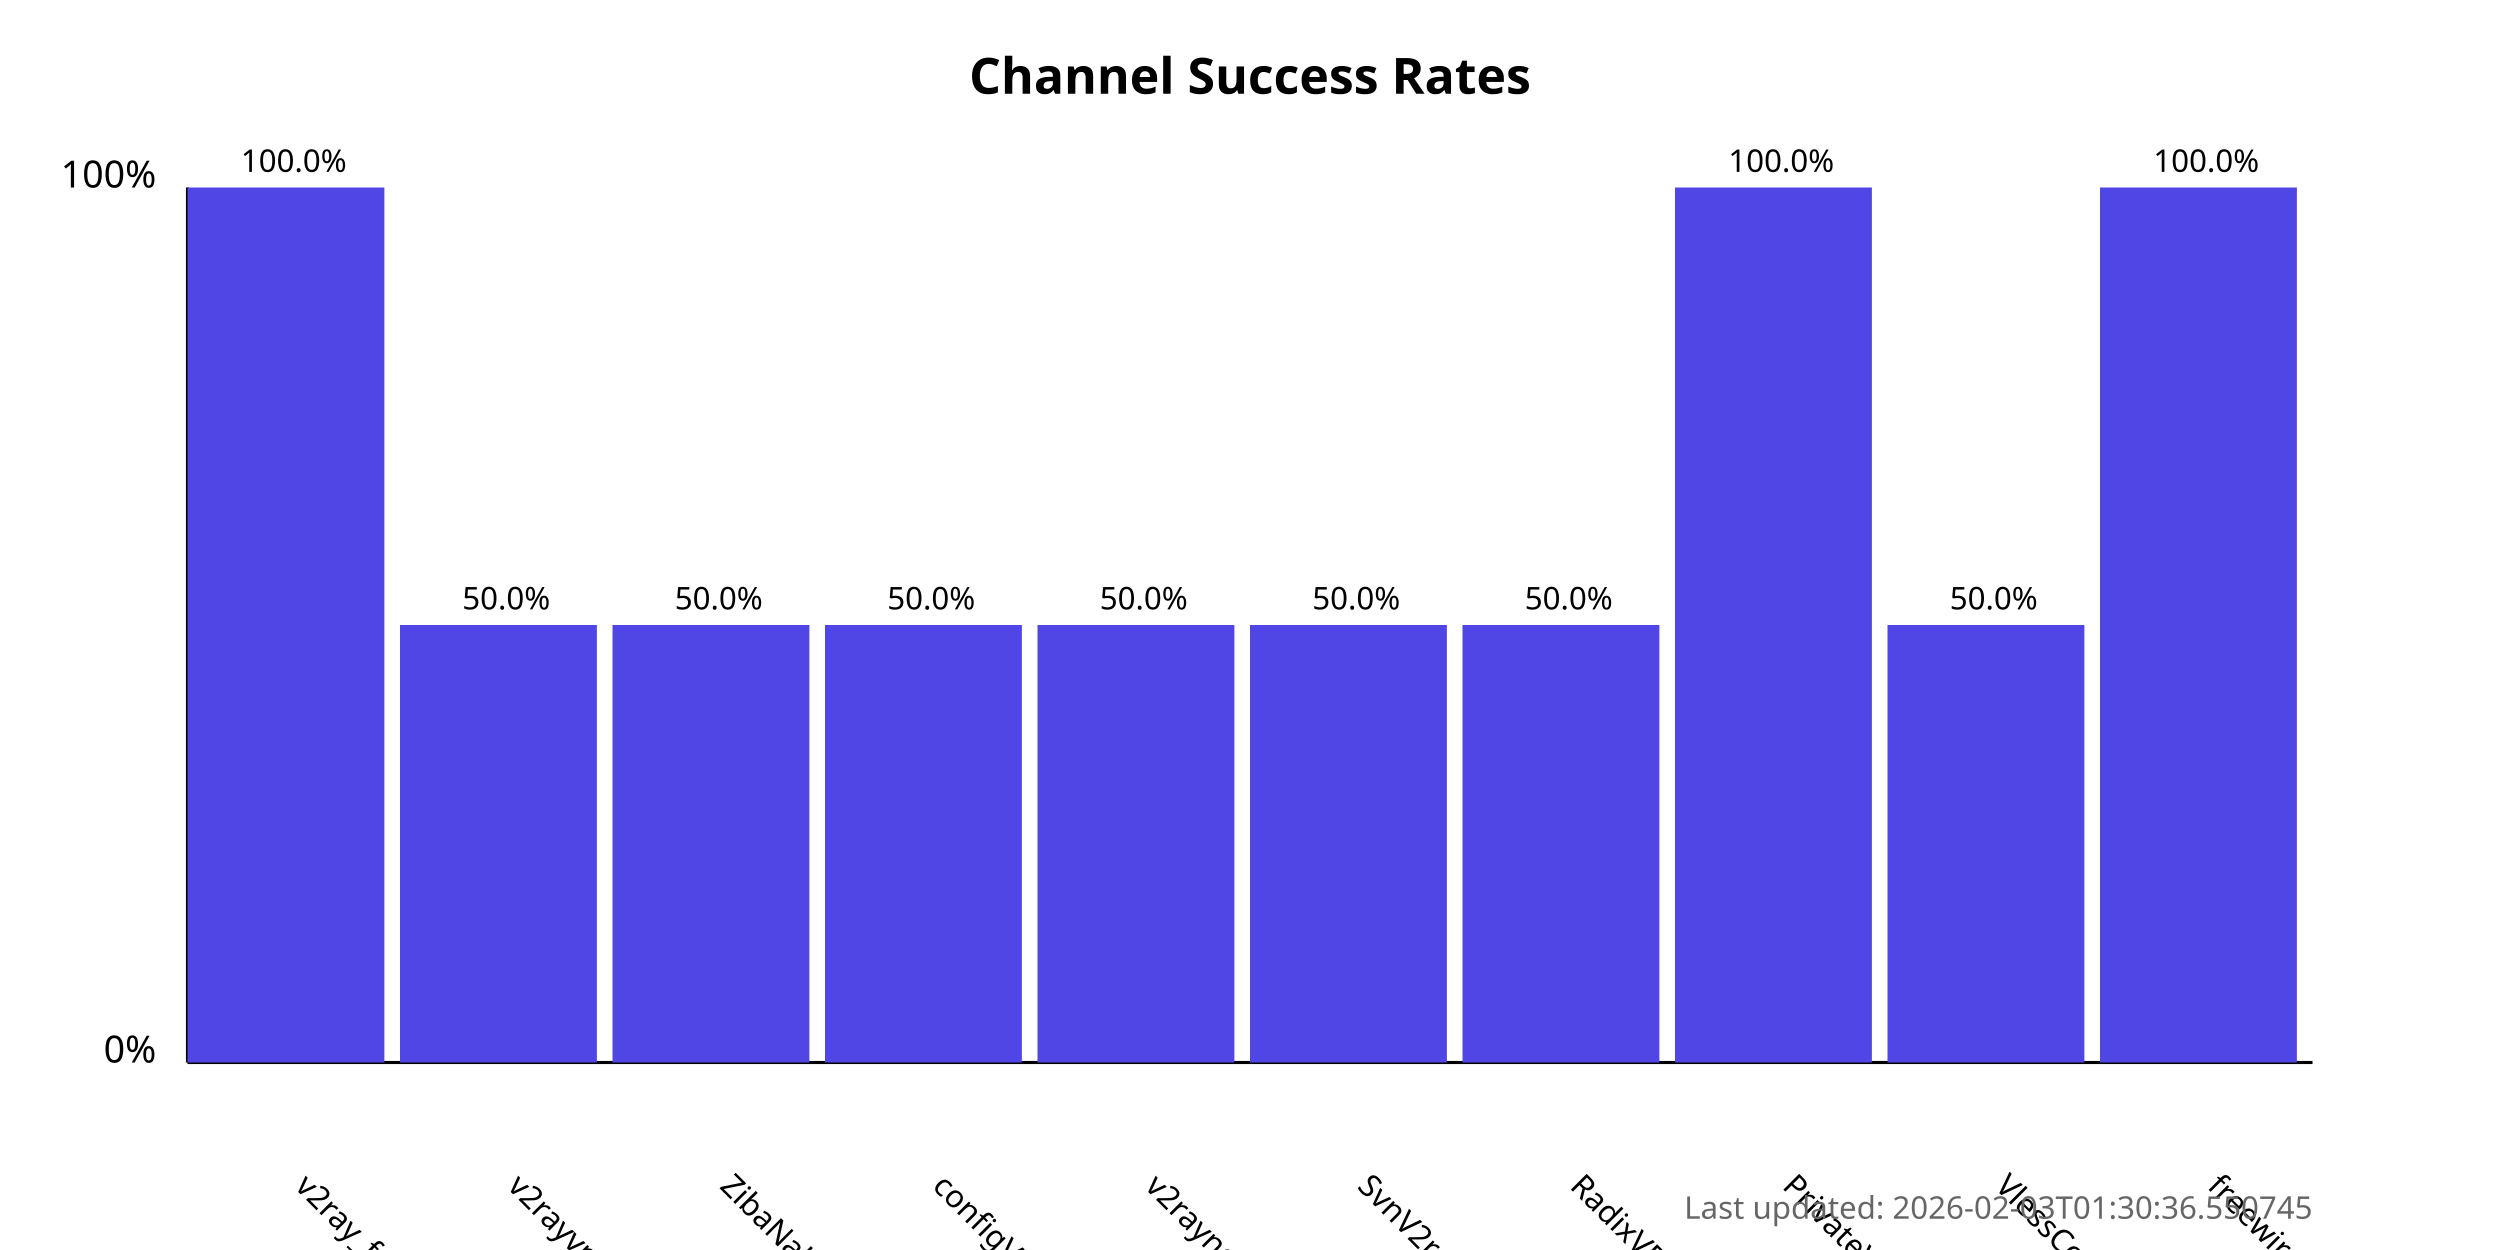
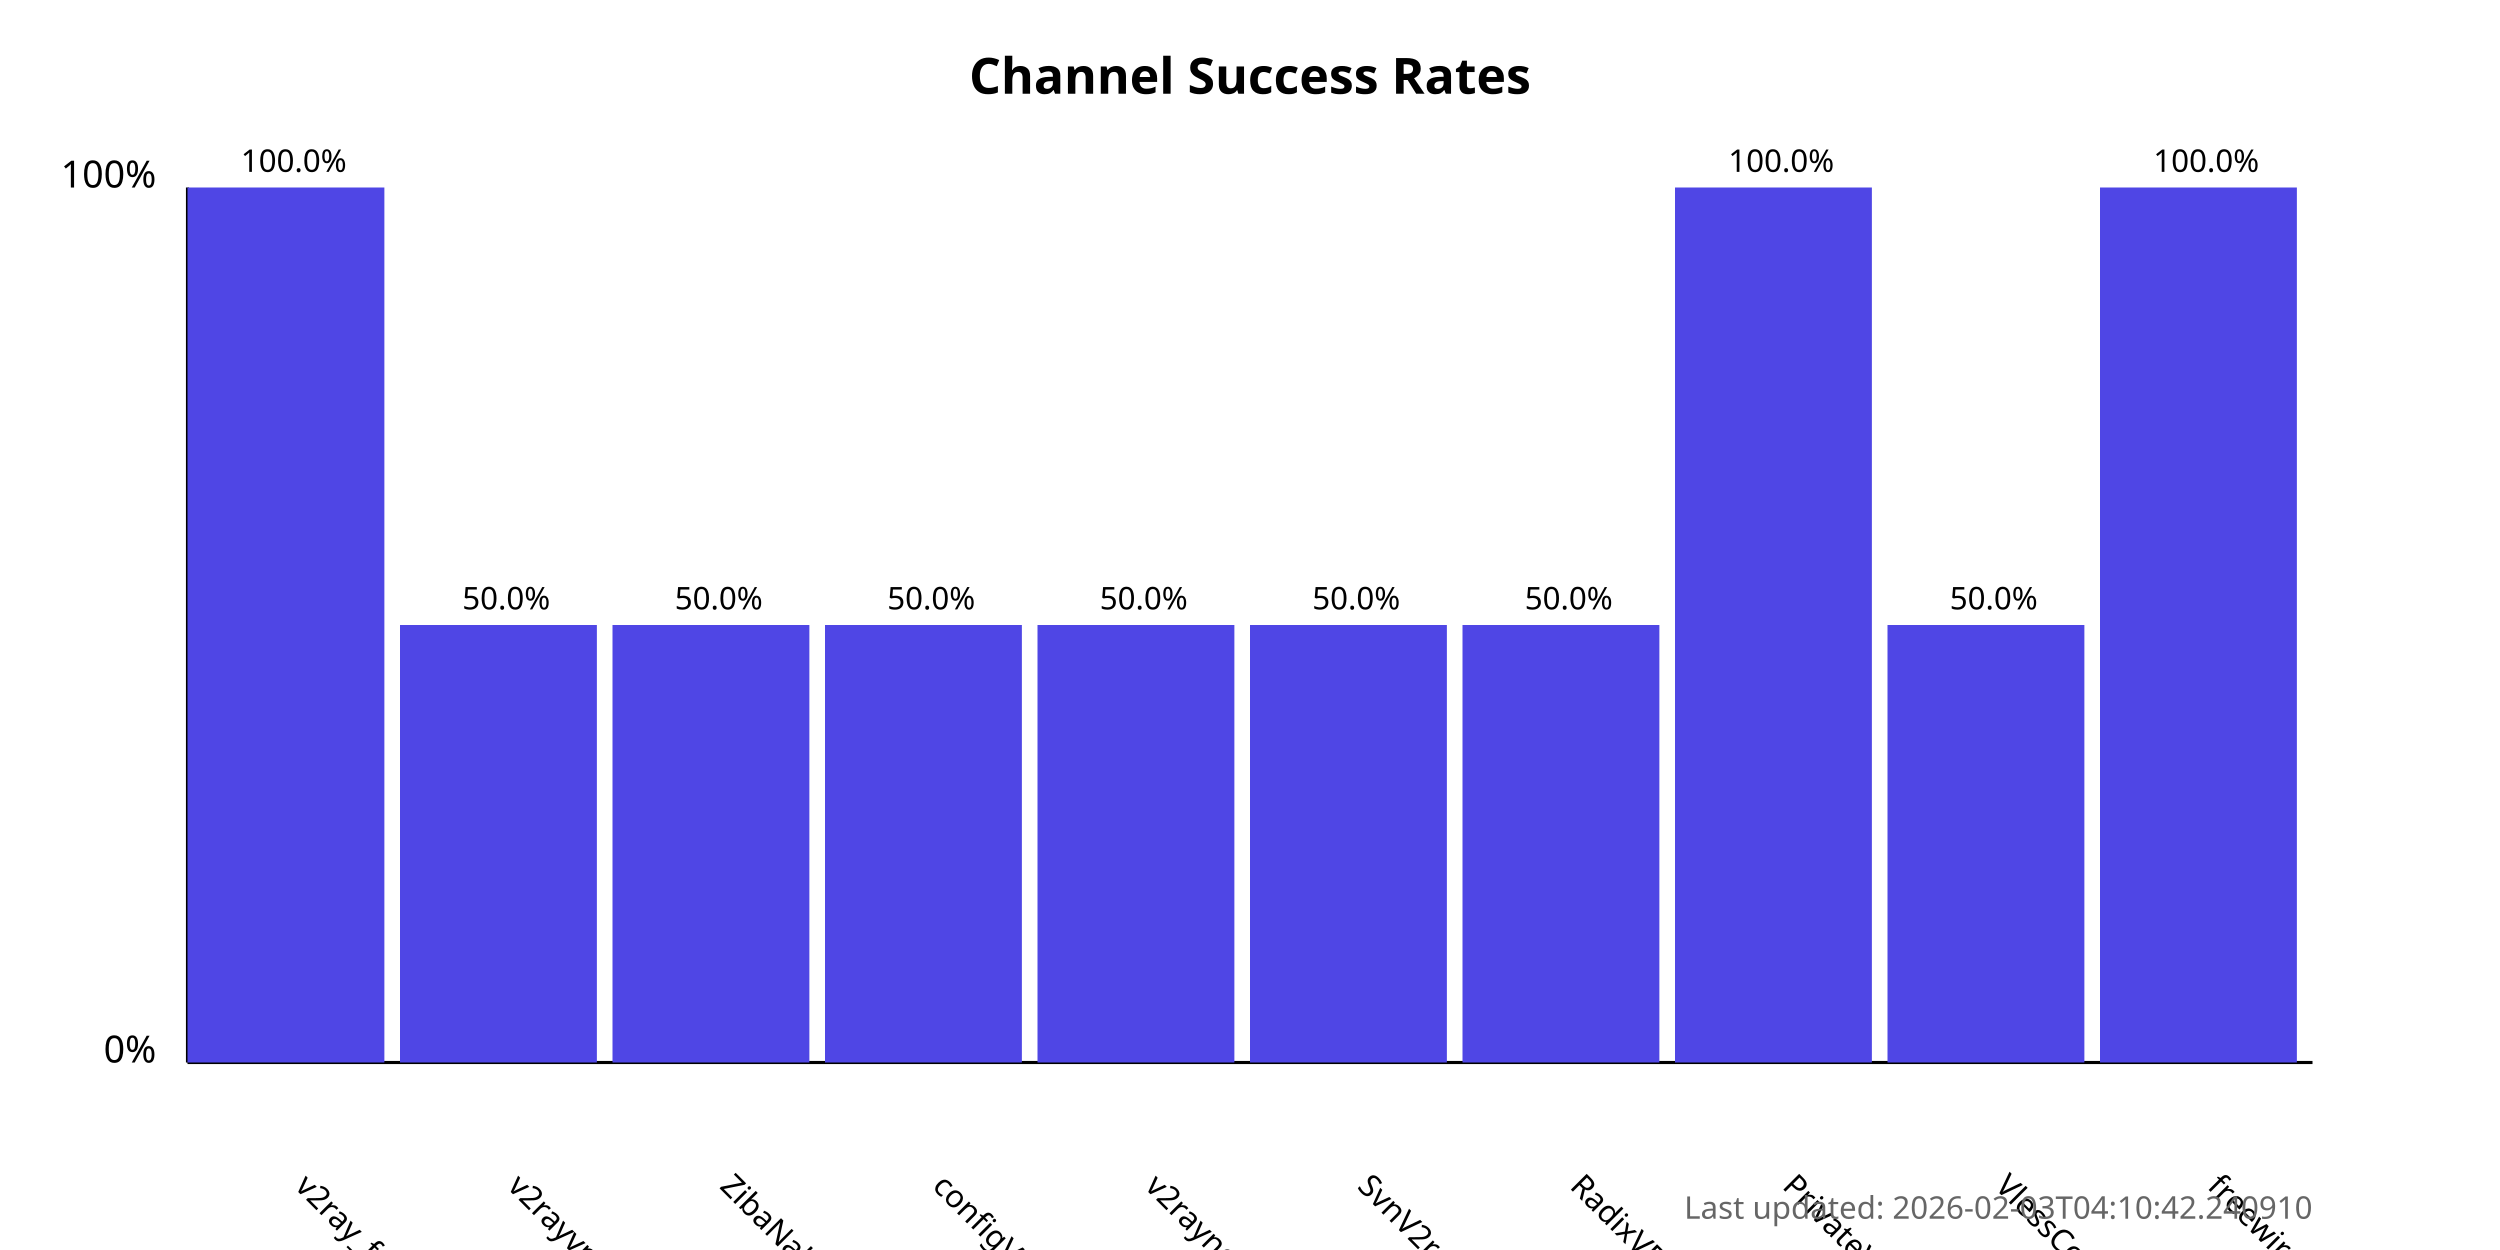
<svg xmlns="http://www.w3.org/2000/svg" width="800" height="400">
  <style>
            .chart-title { font: bold 16px sans-serif; }
            .axis-label { font: 12px sans-serif; }
            .tick-label { font: 10px sans-serif; }
            .bar { fill: #4f46e5; }
            .bar:hover { fill: #6366f1; }
            .timestamp { font: 10px sans-serif; fill: #666; }
        </style>
  <text x="400.0" y="30" text-anchor="middle" class="chart-title">
            Channel Success Rates
        </text>
  <line x1="60" y1="340" x2="60" y2="60" stroke="black" stroke-width="1" />
  <line x1="60" y1="340" x2="740" y2="340" stroke="black" stroke-width="1" />
  <text x="50" y="340" text-anchor="end" class="axis-label">0%</text>
  <text x="50" y="60" text-anchor="end" class="axis-label">100%</text>
  <g>
    <rect x="60" y="60.0" width="63.0" height="280.0" class="bar" />
    <text x="94.0" y="380" transform="rotate(45, 94.0, 380)" text-anchor="start" class="tick-label">
                v2ray_free_conf
            </text>
    <text x="94.0" y="55.0" text-anchor="middle" class="tick-label">
                100.0%
            </text>
  </g>
  <g>
    <rect x="128.0" y="200.0" width="63.0" height="140.0" class="bar" />
    <text x="162.0" y="380" transform="rotate(45, 162.0, 380)" text-anchor="start" class="tick-label">
                v2rayvpno
            </text>
    <text x="162.0" y="195.0" text-anchor="middle" class="tick-label">
                50.0%
            </text>
  </g>
  <g>
    <rect x="196.0" y="200.0" width="63.0" height="140.0" class="bar" />
    <text x="230.0" y="380" transform="rotate(45, 230.0, 380)" text-anchor="start" class="tick-label">
                ZibaNabz
            </text>
    <text x="230.0" y="195.0" text-anchor="middle" class="tick-label">
                50.0%
            </text>
  </g>
  <g>
    <rect x="264.0" y="200.0" width="63.0" height="140.0" class="bar" />
    <text x="298.0" y="380" transform="rotate(45, 298.0, 380)" text-anchor="start" class="tick-label">
                configV2rayForFree
            </text>
    <text x="298.0" y="195.0" text-anchor="middle" class="tick-label">
                50.0%
            </text>
  </g>
  <g>
    <rect x="332.0" y="200.0" width="63.0" height="140.0" class="bar" />
    <text x="366.0" y="380" transform="rotate(45, 366.0, 380)" text-anchor="start" class="tick-label">
                v2rayngvpn
            </text>
    <text x="366.0" y="195.0" text-anchor="middle" class="tick-label">
                50.0%
            </text>
  </g>
  <g>
    <rect x="400.0" y="200.0" width="63.0" height="140.0" class="bar" />
    <text x="434.0" y="380" transform="rotate(45, 434.0, 380)" text-anchor="start" class="tick-label">
                SvnV2ray
            </text>
    <text x="434.0" y="195.0" text-anchor="middle" class="tick-label">
                50.0%
            </text>
  </g>
  <g>
    <rect x="468.0" y="200.0" width="63.0" height="140.0" class="bar" />
    <text x="502.0" y="380" transform="rotate(45, 502.0, 380)" text-anchor="start" class="tick-label">
                RadixVPN
            </text>
    <text x="502.0" y="195.0" text-anchor="middle" class="tick-label">
                50.0%
            </text>
  </g>
  <g>
    <rect x="536.0" y="60.0" width="63.0" height="280.0" class="bar" />
    <text x="570.0" y="380" transform="rotate(45, 570.0, 380)" text-anchor="start" class="tick-label">
                PrivateVPNs
            </text>
    <text x="570.0" y="55.0" text-anchor="middle" class="tick-label">
                100.0%
            </text>
  </g>
  <g>
    <rect x="604.0" y="200.0" width="63.0" height="140.0" class="bar" />
    <text x="638.0" y="380" transform="rotate(45, 638.0, 380)" text-anchor="start" class="tick-label">
                VlessConfig
            </text>
    <text x="638.0" y="195.0" text-anchor="middle" class="tick-label">
                50.0%
            </text>
  </g>
  <g>
    <rect x="672.0" y="60.0" width="63.0" height="280.0" class="bar" />
    <text x="706.0" y="380" transform="rotate(45, 706.0, 380)" text-anchor="start" class="tick-label">
                freewireguard
            </text>
    <text x="706.0" y="55.0" text-anchor="middle" class="tick-label">
                100.0%
            </text>
  </g>
  <text x="740" y="390" text-anchor="end" class="timestamp">
-             Last updated: 2026-02-03T01:30:36.550745
+             Last updated: 2026-02-03T04:10:42.240910
        </text>
</svg>
